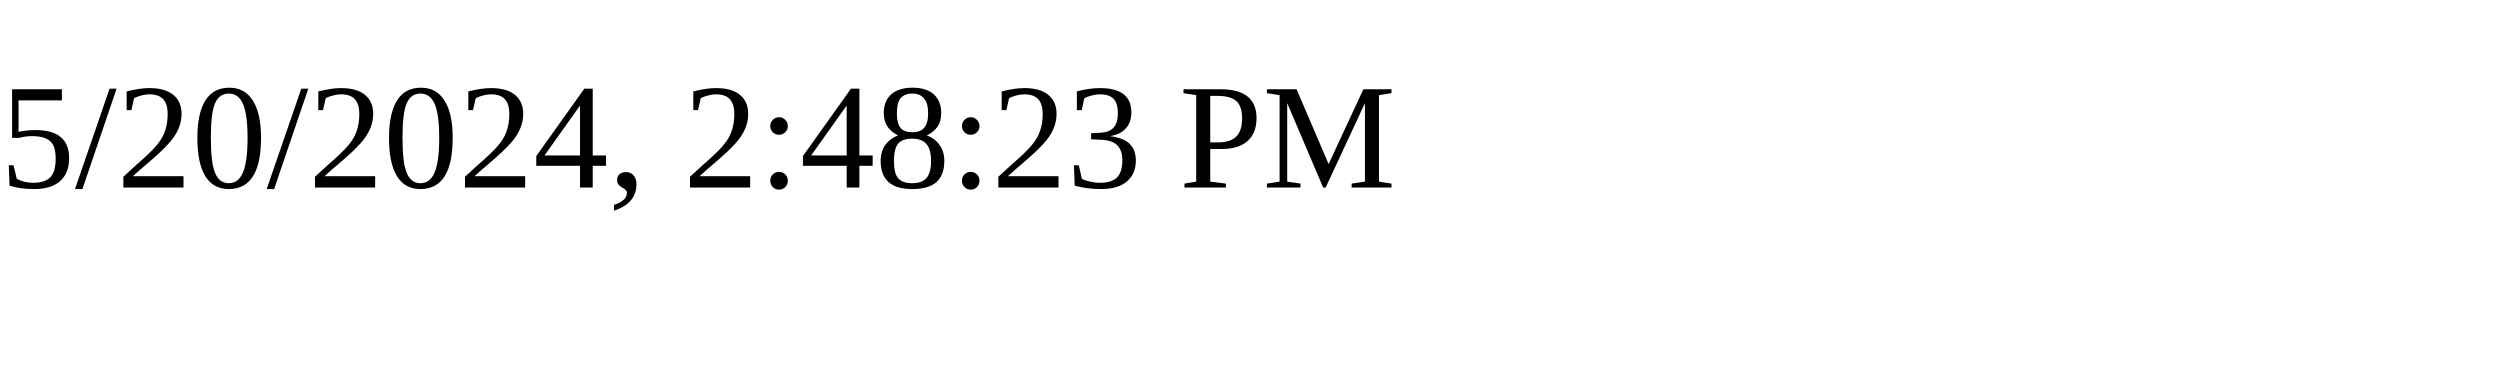
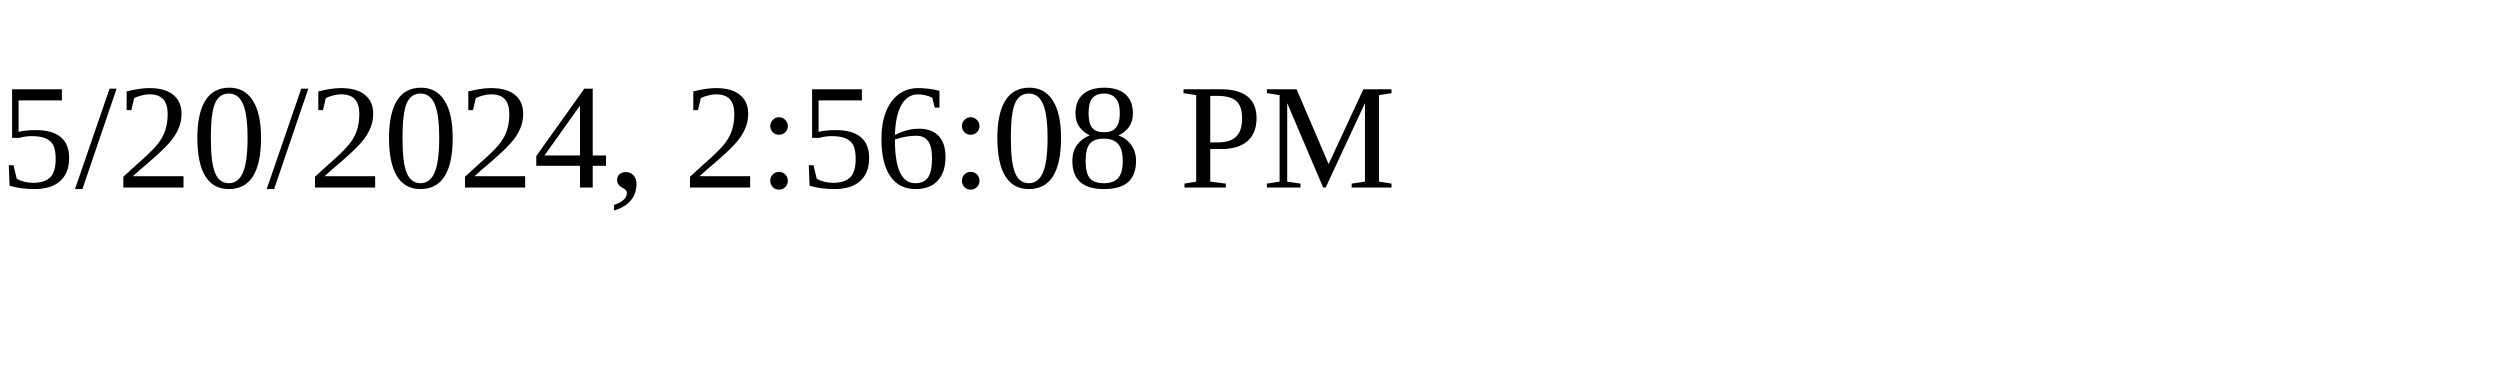
<svg xmlns="http://www.w3.org/2000/svg" height="30" width="200">
-   <text x="0" y="15">5/20/2024, 2:48:23 PM</text>
+   <text x="0" y="15">5/20/2024, 2:56:08 PM</text>
</svg>
